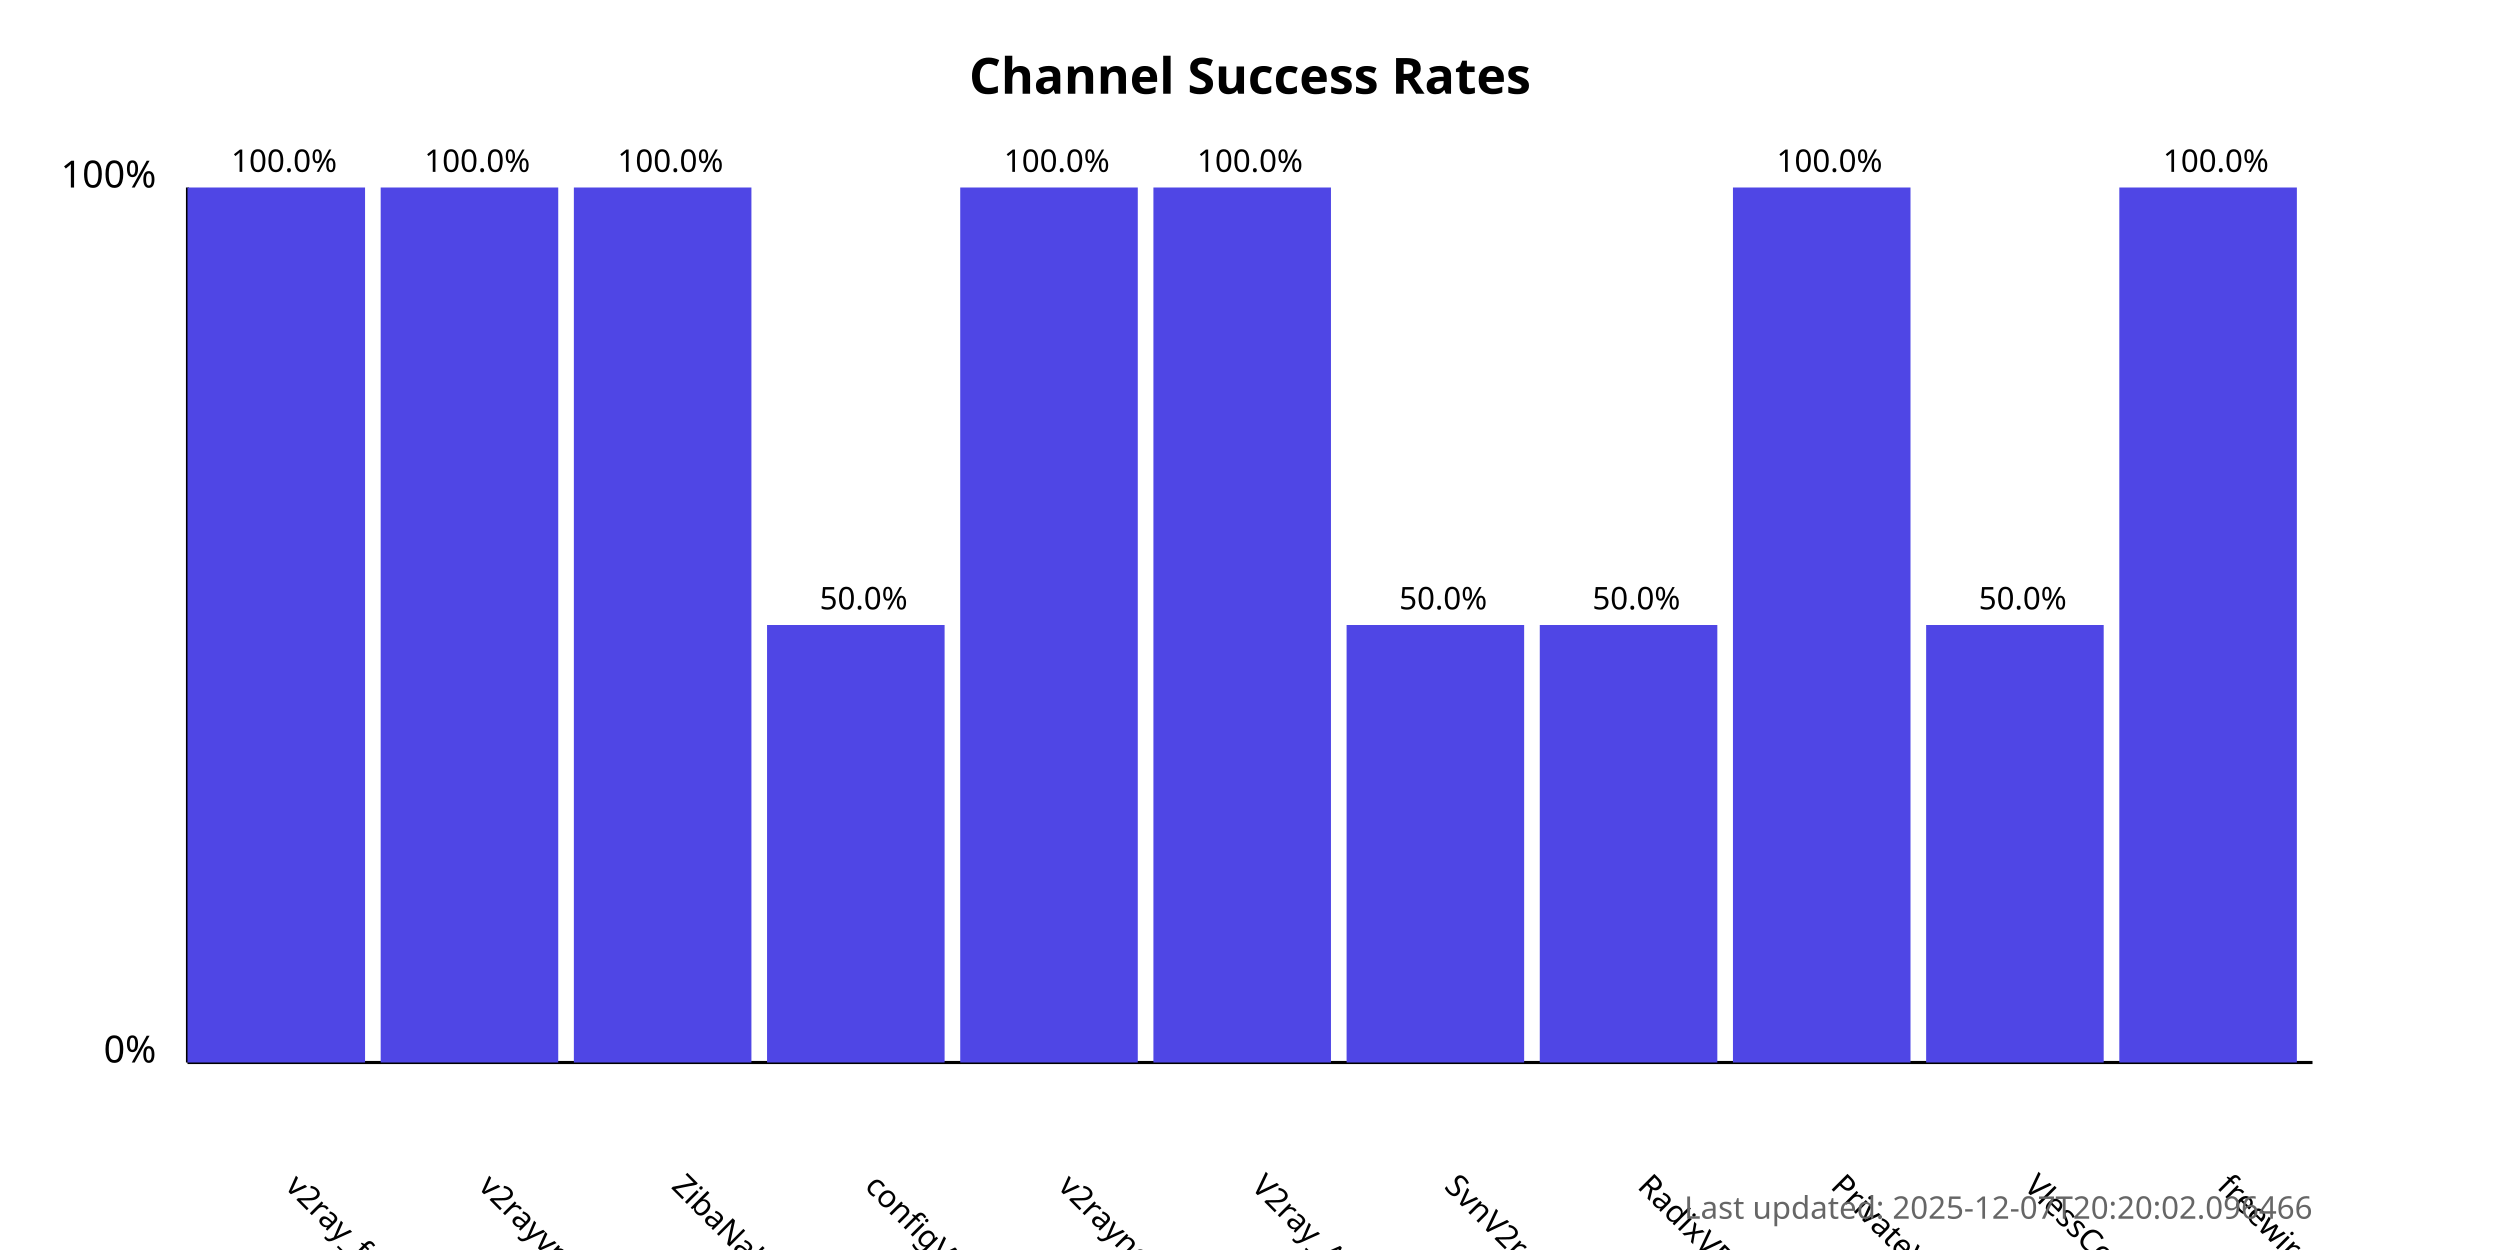
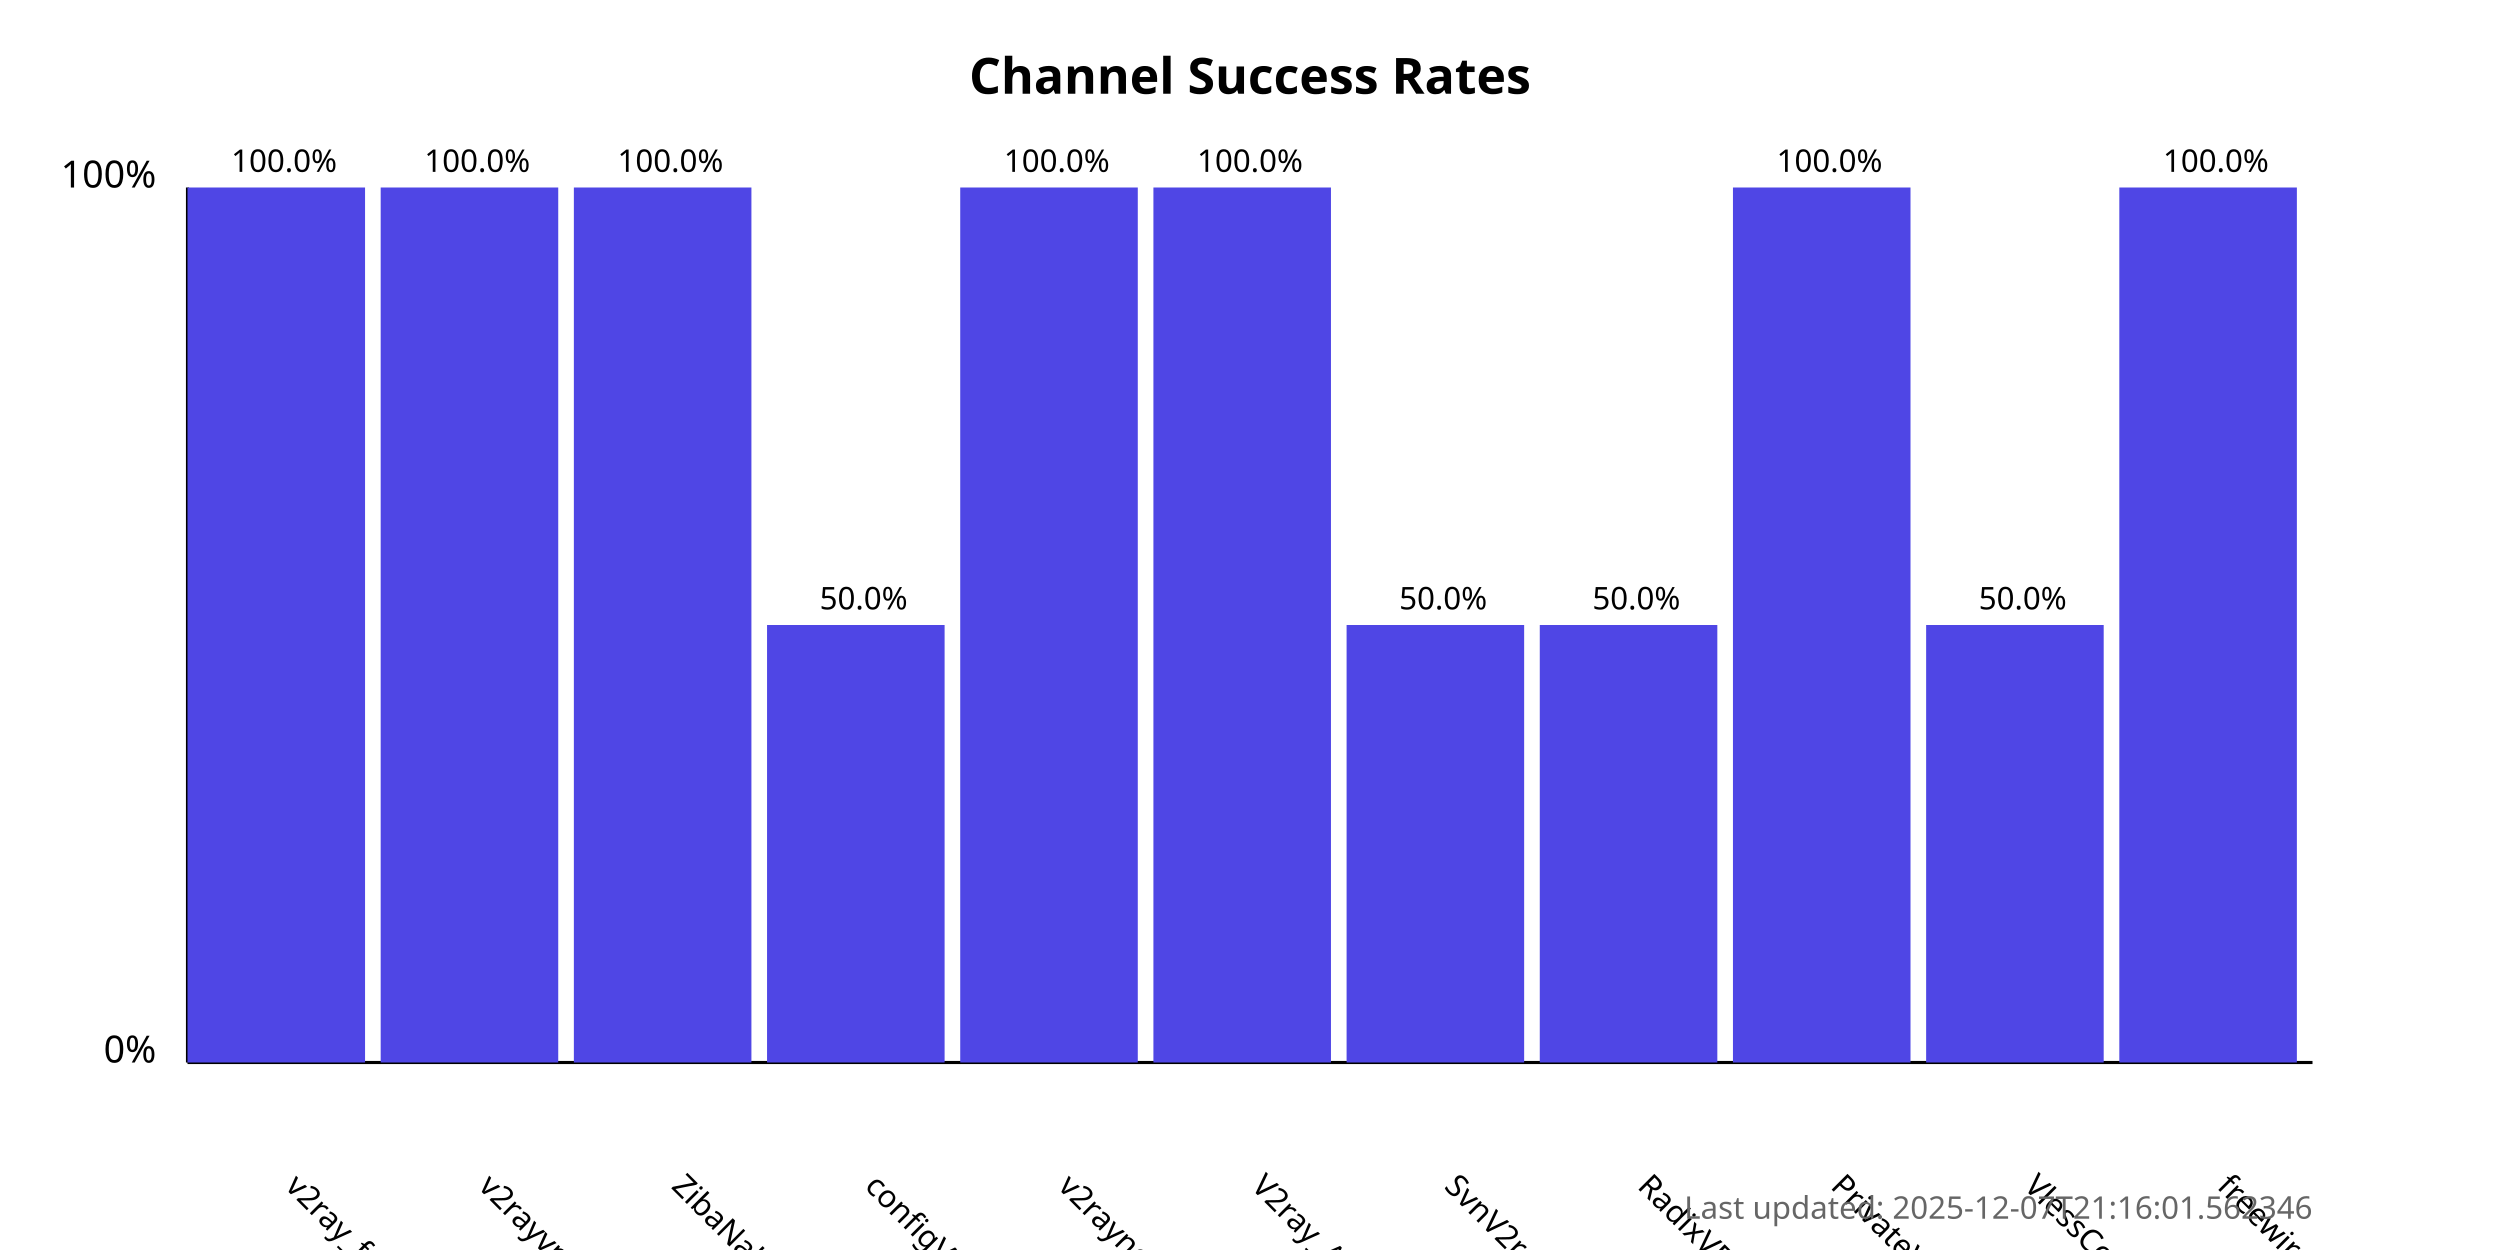
<svg xmlns="http://www.w3.org/2000/svg" width="800" height="400">
  <style>
            .chart-title { font: bold 16px sans-serif; }
            .axis-label { font: 12px sans-serif; }
            .tick-label { font: 10px sans-serif; }
            .bar { fill: #4f46e5; }
            .bar:hover { fill: #6366f1; }
            .timestamp { font: 10px sans-serif; fill: #666; }
        </style>
  <text x="400.0" y="30" text-anchor="middle" class="chart-title">
            Channel Success Rates
        </text>
  <line x1="60" y1="340" x2="60" y2="60" stroke="black" stroke-width="1" />
  <line x1="60" y1="340" x2="740" y2="340" stroke="black" stroke-width="1" />
  <text x="50" y="340" text-anchor="end" class="axis-label">0%</text>
  <text x="50" y="60" text-anchor="end" class="axis-label">100%</text>
  <g>
    <rect x="60" y="60.0" width="56.818" height="280.0" class="bar" />
    <text x="90.909" y="380" transform="rotate(45, 90.90909, 380)" text-anchor="start" class="tick-label">
                v2ray_free_conf
            </text>
    <text x="90.909" y="55.0" text-anchor="middle" class="tick-label">
                100.0%
            </text>
  </g>
  <g>
    <rect x="121.818" y="60.0" width="56.818" height="280.0" class="bar" />
    <text x="152.727" y="380" transform="rotate(45, 152.7273, 380)" text-anchor="start" class="tick-label">
                v2rayvpno
            </text>
    <text x="152.727" y="55.0" text-anchor="middle" class="tick-label">
                100.0%
            </text>
  </g>
  <g>
    <rect x="183.636" y="60.0" width="56.818" height="280.0" class="bar" />
    <text x="214.545" y="380" transform="rotate(45, 214.5455, 380)" text-anchor="start" class="tick-label">
                ZibaNabz
            </text>
    <text x="214.545" y="55.0" text-anchor="middle" class="tick-label">
                100.0%
            </text>
  </g>
  <g>
    <rect x="245.455" y="200.0" width="56.818" height="140.0" class="bar" />
    <text x="276.364" y="380" transform="rotate(45, 276.3636, 380)" text-anchor="start" class="tick-label">
                configV2rayForFree
            </text>
    <text x="276.364" y="195.0" text-anchor="middle" class="tick-label">
                50.0%
            </text>
  </g>
  <g>
    <rect x="307.273" y="60.0" width="56.818" height="280.0" class="bar" />
    <text x="338.182" y="380" transform="rotate(45, 338.1818, 380)" text-anchor="start" class="tick-label">
                v2rayngvpn
            </text>
    <text x="338.182" y="55.0" text-anchor="middle" class="tick-label">
                100.0%
            </text>
  </g>
  <g>
    <rect x="369.091" y="60.0" width="56.818" height="280.0" class="bar" />
    <text x="400.0" y="380" transform="rotate(45, 400.0, 380)" text-anchor="start" class="tick-label">
                V2ray_Alpha
            </text>
    <text x="400.0" y="55.0" text-anchor="middle" class="tick-label">
                100.0%
            </text>
  </g>
  <g>
    <rect x="430.909" y="200.0" width="56.818" height="140.0" class="bar" />
    <text x="461.818" y="380" transform="rotate(45, 461.8182, 380)" text-anchor="start" class="tick-label">
                SvnV2ray
            </text>
    <text x="461.818" y="195.0" text-anchor="middle" class="tick-label">
                50.0%
            </text>
  </g>
  <g>
    <rect x="492.727" y="200.0" width="56.818" height="140.0" class="bar" />
    <text x="523.636" y="380" transform="rotate(45, 523.6364, 380)" text-anchor="start" class="tick-label">
                RadixVPN
            </text>
    <text x="523.636" y="195.0" text-anchor="middle" class="tick-label">
                50.0%
            </text>
  </g>
  <g>
    <rect x="554.545" y="60.0" width="56.818" height="280.0" class="bar" />
    <text x="585.455" y="380" transform="rotate(45, 585.4545, 380)" text-anchor="start" class="tick-label">
                PrivateVPNs
            </text>
    <text x="585.455" y="55.0" text-anchor="middle" class="tick-label">
                100.0%
            </text>
  </g>
  <g>
    <rect x="616.364" y="200.0" width="56.818" height="140.0" class="bar" />
    <text x="647.273" y="380" transform="rotate(45, 647.2727, 380)" text-anchor="start" class="tick-label">
                VlessConfig
            </text>
    <text x="647.273" y="195.0" text-anchor="middle" class="tick-label">
                50.0%
            </text>
  </g>
  <g>
    <rect x="678.182" y="60.0" width="56.818" height="280.0" class="bar" />
    <text x="709.091" y="380" transform="rotate(45, 709.0909, 380)" text-anchor="start" class="tick-label">
                freewireguard
            </text>
    <text x="709.091" y="55.0" text-anchor="middle" class="tick-label">
                100.0%
            </text>
  </g>
  <text x="740" y="390" text-anchor="end" class="timestamp">
-             Last updated: 2025-12-07T20:20:02.096466
+             Last updated: 2025-12-07T21:16:01.562346
        </text>
</svg>
